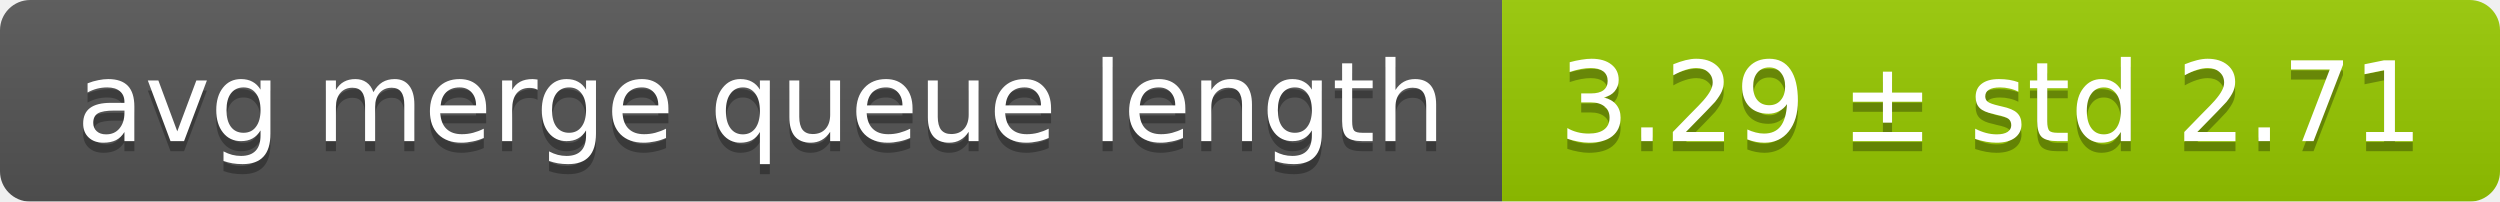
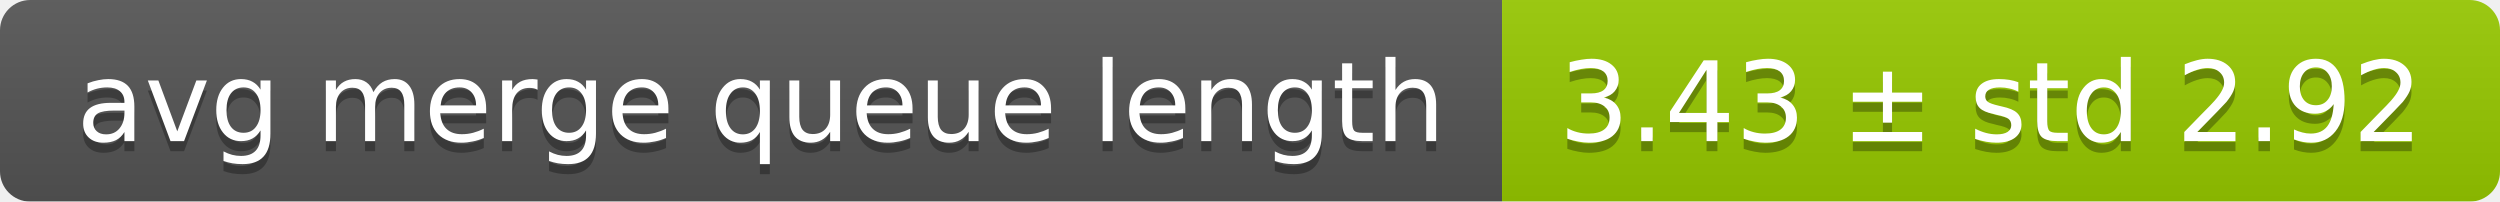
<svg xmlns="http://www.w3.org/2000/svg" width="248" height="20">
  <linearGradient id="smooth" x2="0" y2="100%">
    <stop offset="0" stop-color="#bbb" stop-opacity=".1" />
    <stop offset="1" stop-opacity=".1" />
  </linearGradient>
  <mask id="round">
    <rect width="248" height="20" rx="3" fill="#fff" />
  </mask>
  <g mask="url(#round)">
    <rect width="149" height="20" fill="#555" />
    <rect x="149" width="99" height="20" fill="#97ca00" />
    <rect width="248" height="20" fill="url(#smooth)" />
  </g>
  <g fill="#fff" text-anchor="middle" font-family="DejaVu Sans,Verdana,Geneva,sans-serif" font-size="11">
    <text x="75.5" y="15" fill="#010101" fill-opacity=".3">avg merge queue length</text>
    <text x="75.5" y="14">avg merge queue length</text>
-     <text x="197.5" y="15" fill="#010101" fill-opacity=".3">3.29 ± std 2.71</text>
-     <text x="197.5" y="14">3.29 ± std 2.71</text>
+     <text x="197.5" y="15" fill="#010101" fill-opacity=".3">3.43 ± std 2.92</text>
+     <text x="197.5" y="14">3.43 ± std 2.92</text>
  </g>
</svg>
